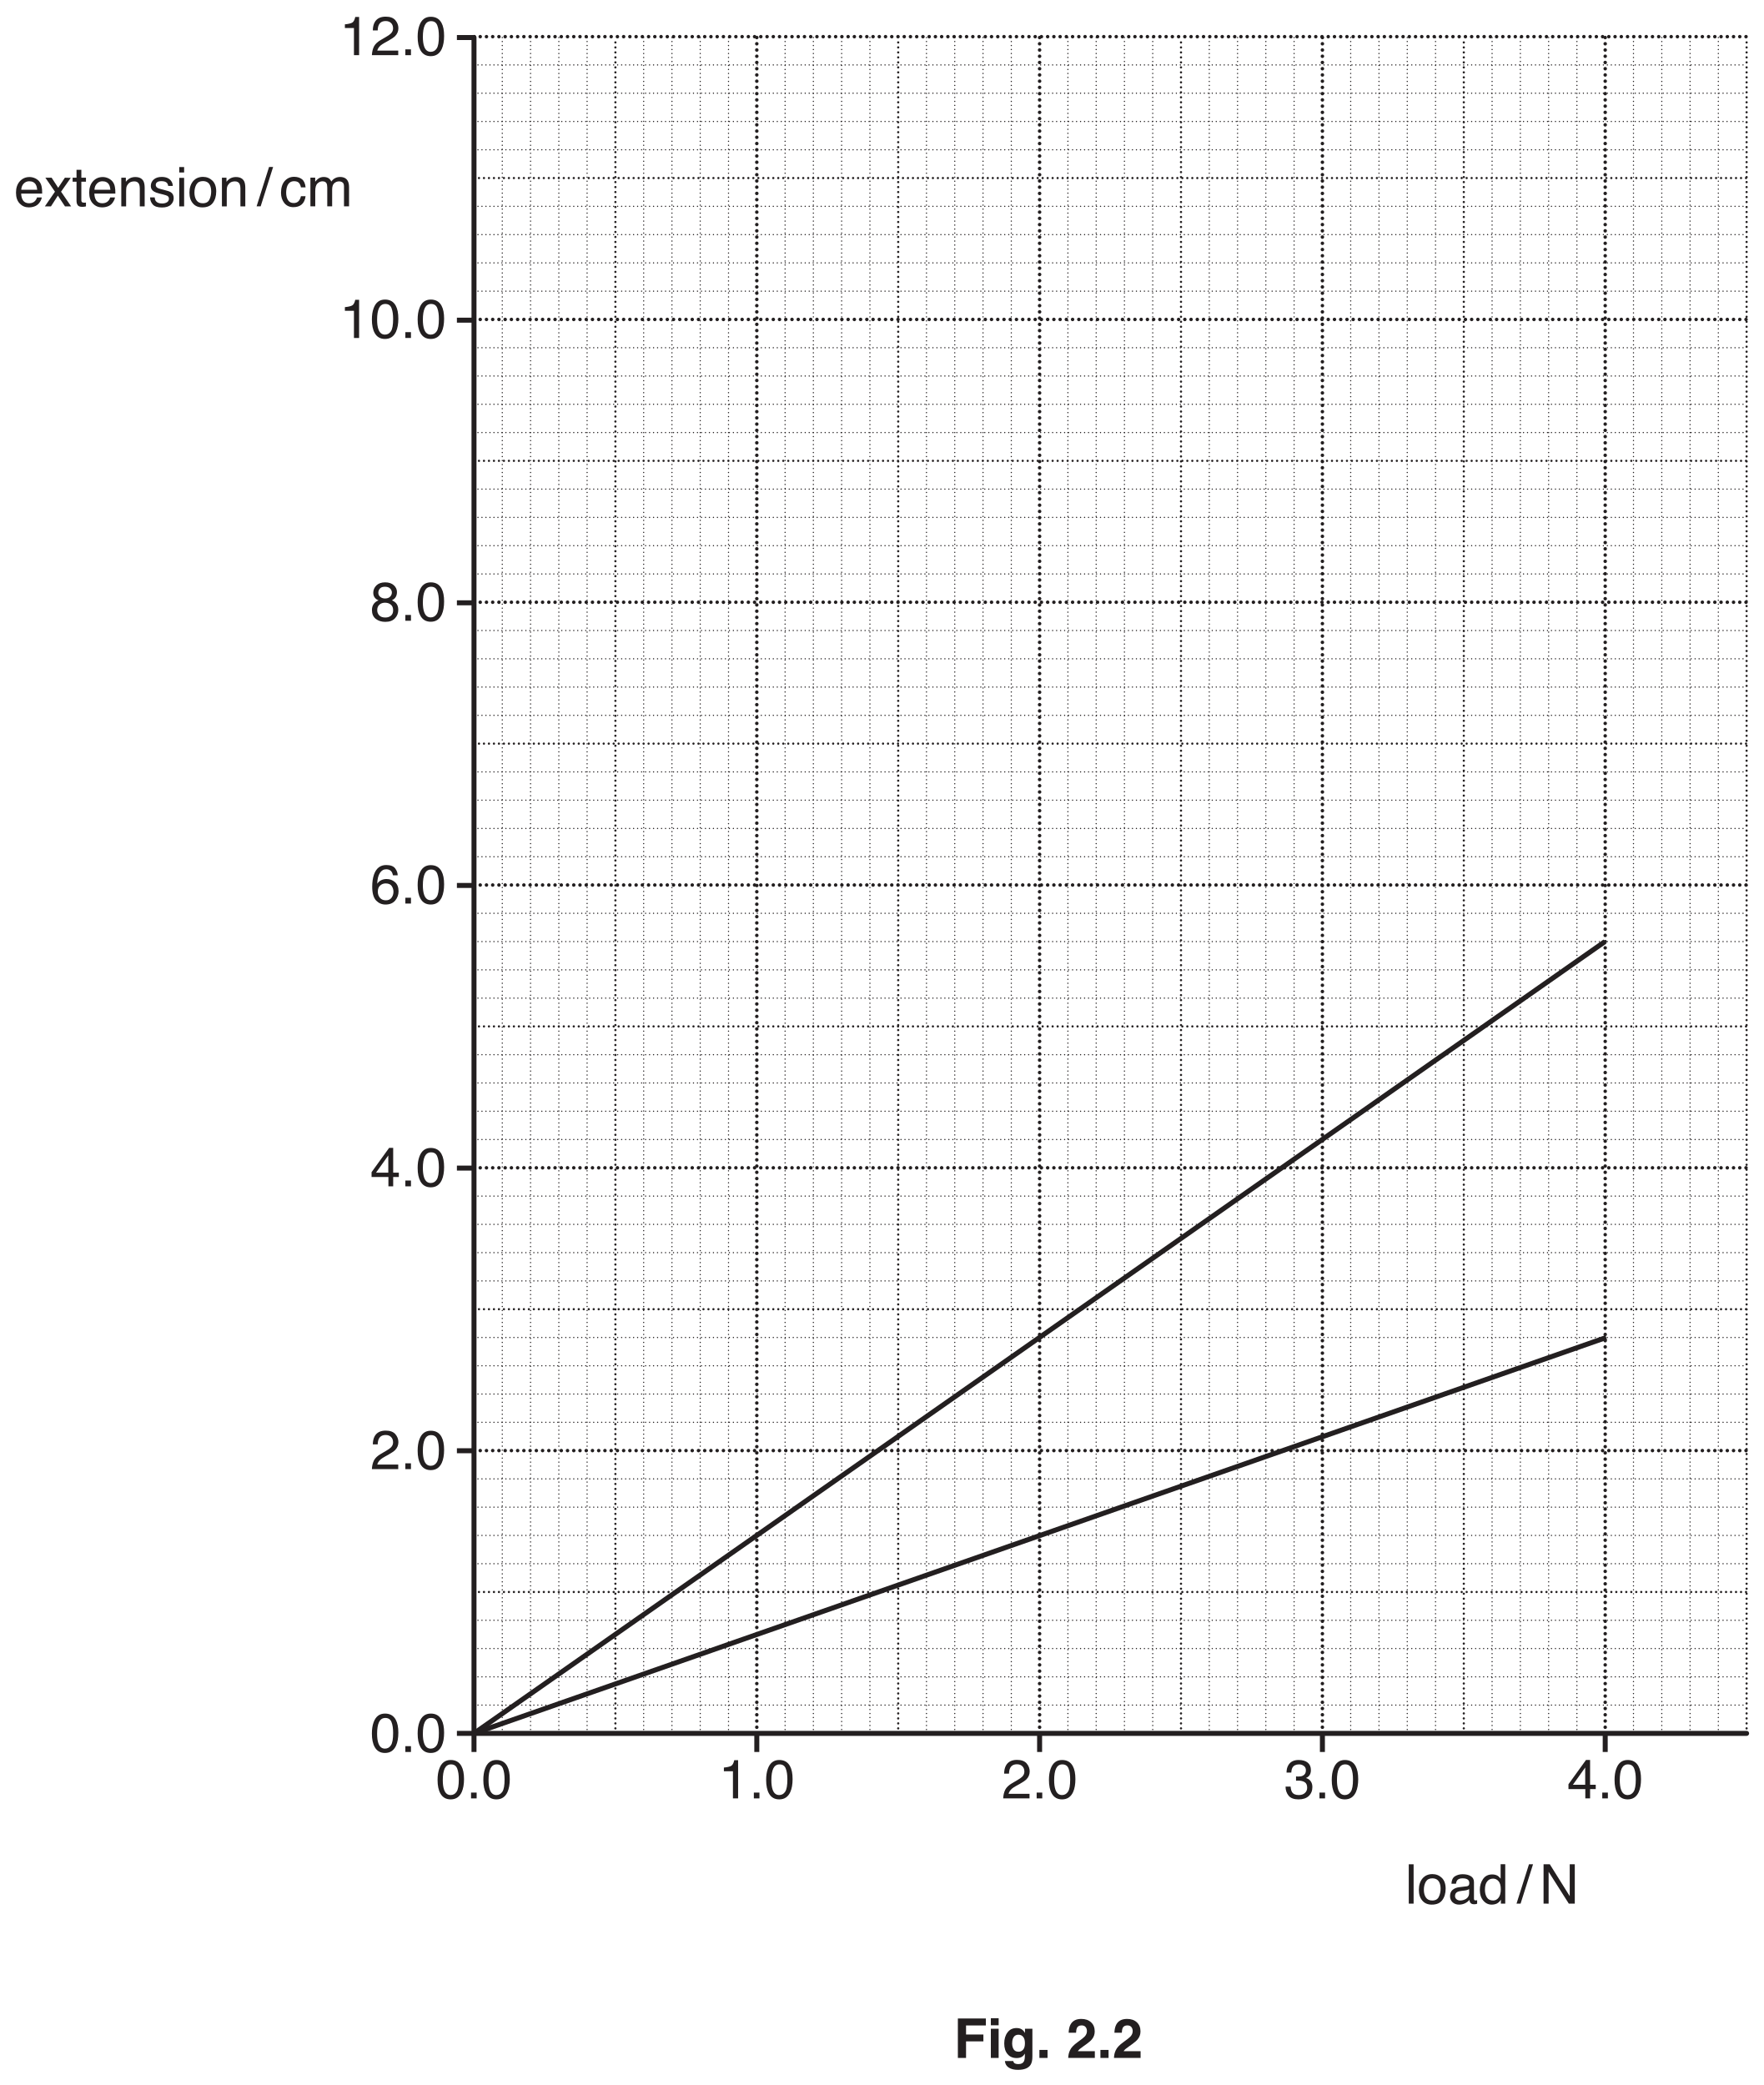
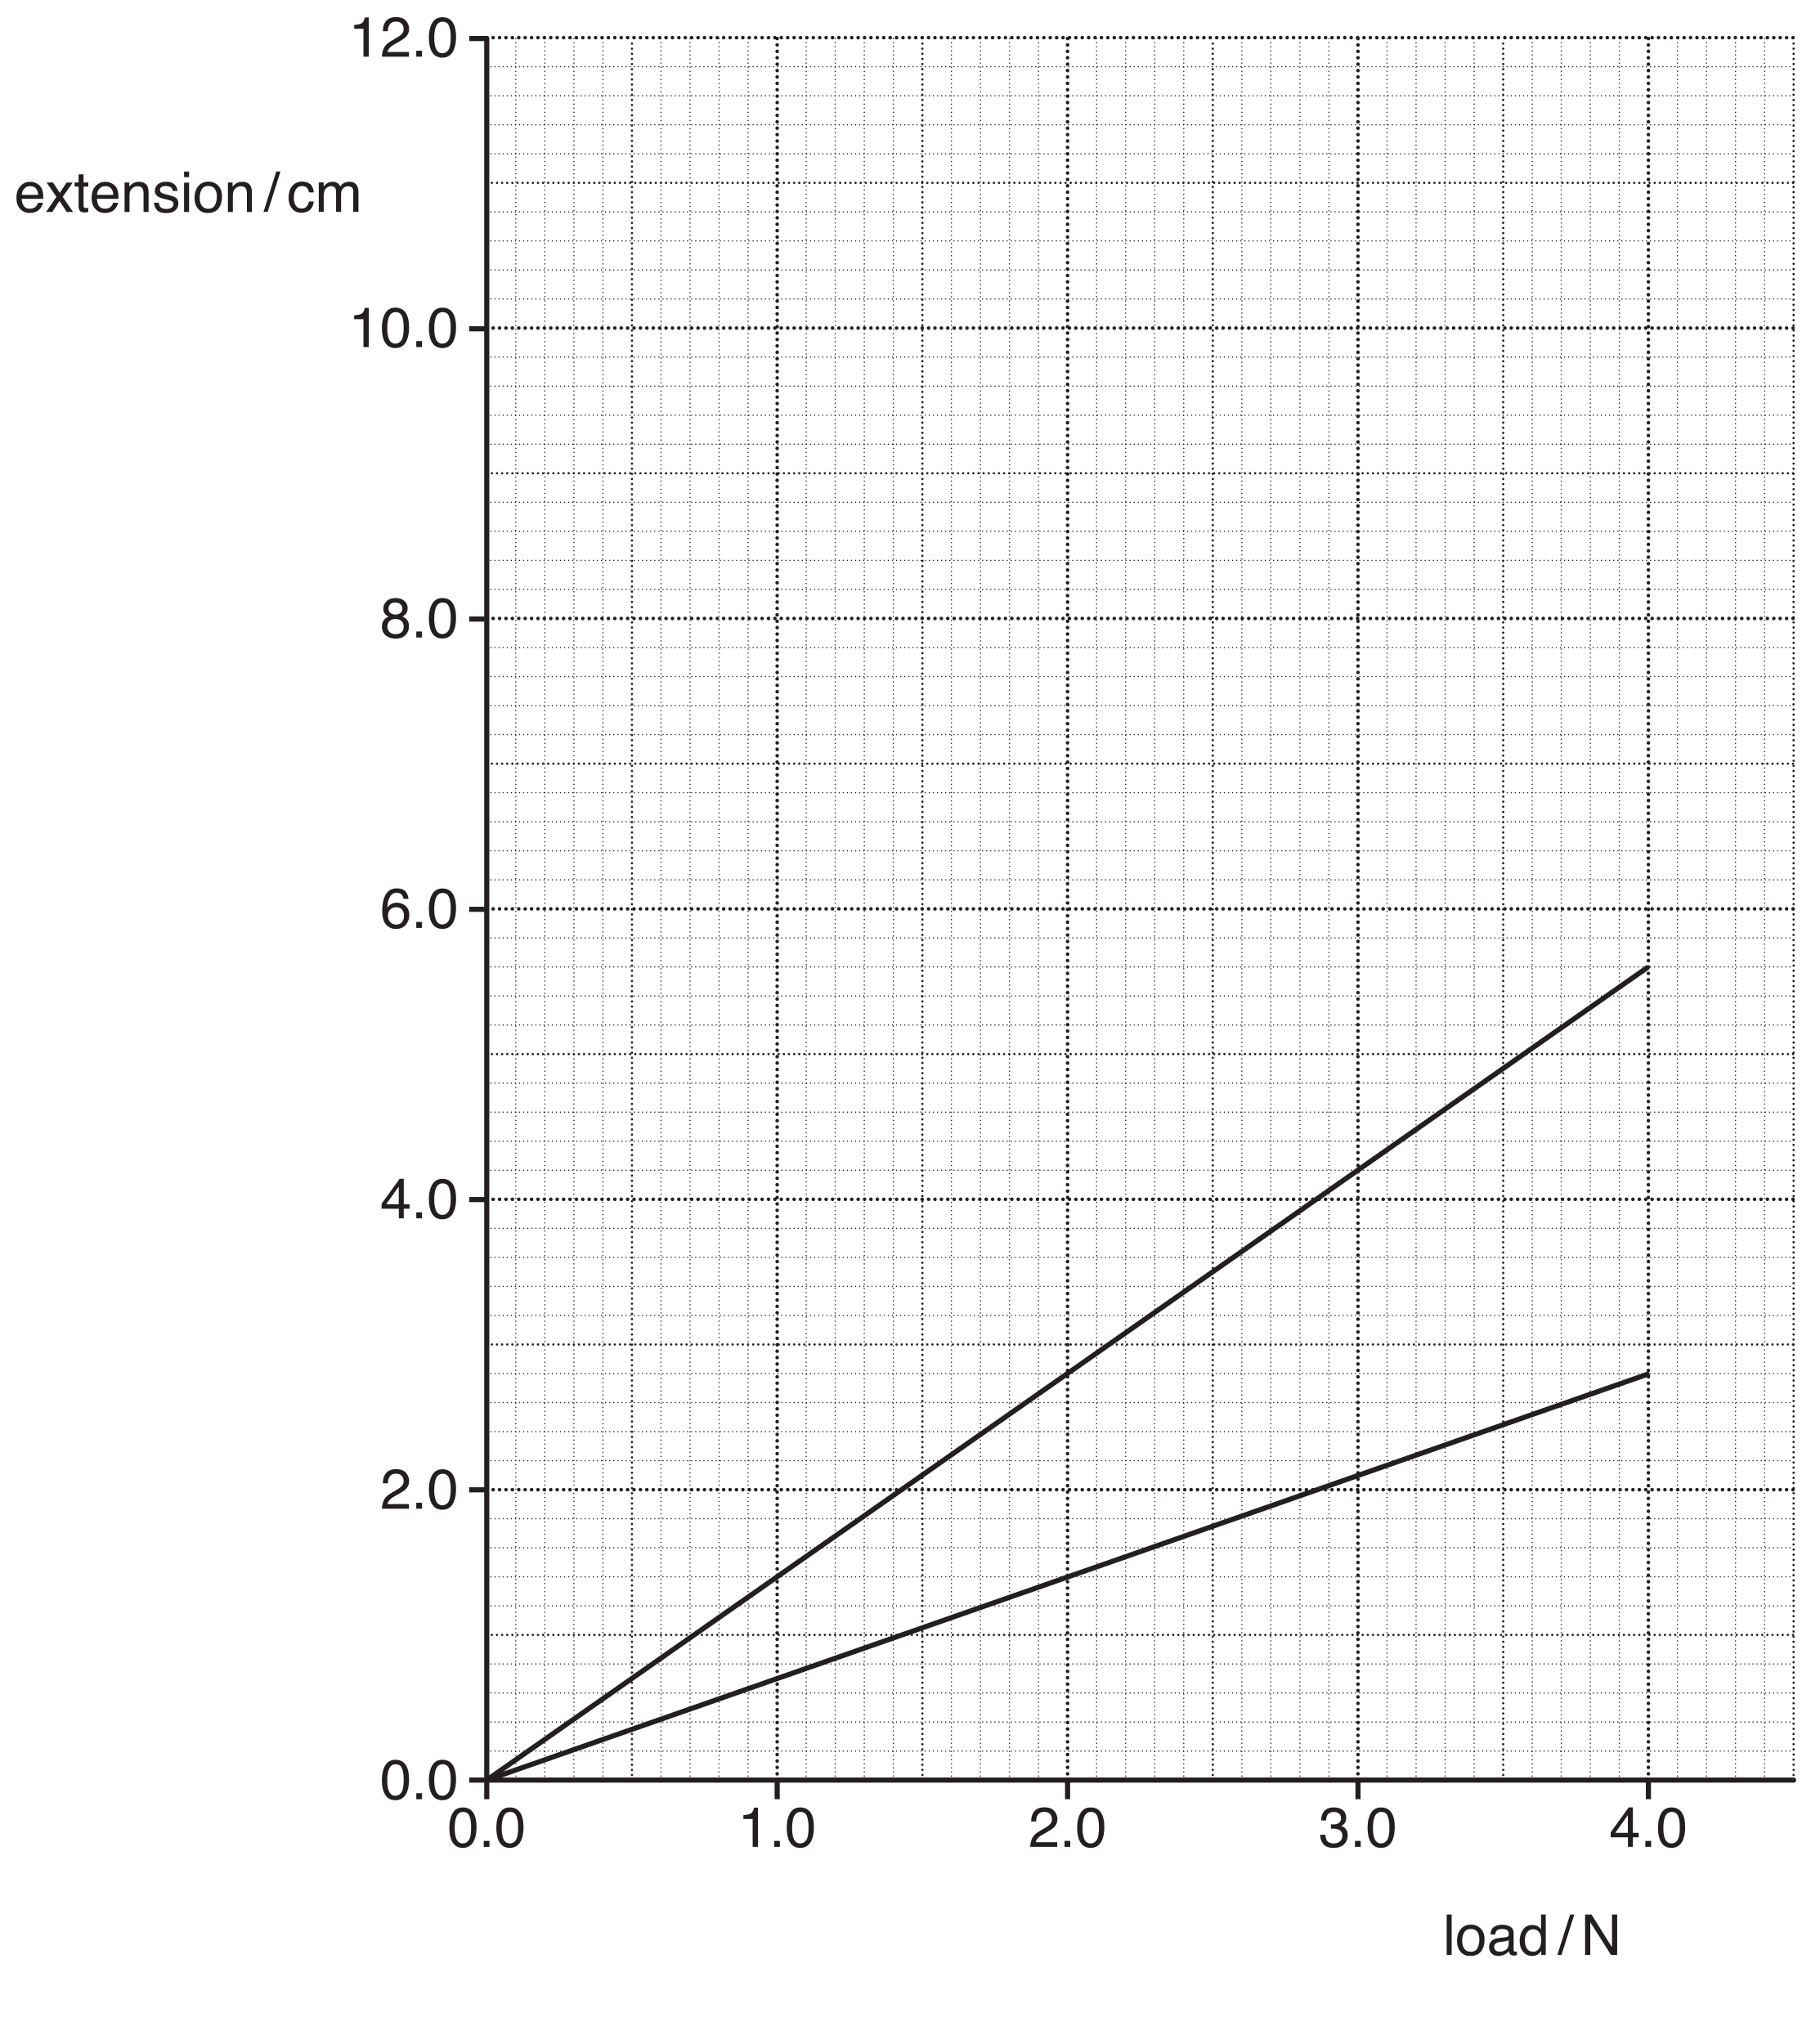
- <svg xmlns="http://www.w3.org/2000/svg" xmlns:xlink="http://www.w3.org/1999/xlink" data-id="0625_2016ON_31_q02c_fig2-2" data-width-mm="124.71" data-height-mm="147.46" data-measure="false" data-source="0625/31 ON 2016 p5" version="1.1" width="353.5" height="418" viewBox="0 0 353.5 418">
+ <svg xmlns="http://www.w3.org/2000/svg" xmlns:xlink="http://www.w3.org/1999/xlink" data-id="0625_2016ON_31_q02c_fig2-2" data-width-mm="124.71" data-height-mm="140.77" data-measure="false" data-source="0625/31 ON 2016 p5" version="1.1" width="353.5" height="399.025" viewBox="0 0 353.5 399.025">
  <defs>
    <clipPath id="clip_1">
-       <path transform="matrix(1,0,0,-1,-87.5,723.89)" d="M87.5 305.89H441V723.89H87.5Z" />
+       <path transform="matrix(1,0,0,-1,-87.5,723.89)" d="M87.5 324.864H441V723.89H87.5Z" />
    </clipPath>
    <clipPath id="clip_2">
      <path transform="matrix(1,0,0,-1,-87.5,723.89)" d="M0 0H595.276V841.89H0Z" />
    </clipPath>
    <clipPath id="clip_3">
      <path transform="matrix(1,0,0,-1,-87.5,723.89)" d="M0 0H595.276V841.89H0Z" />
    </clipPath>
    <path id="font_4_19" d="M.270 .700C.361 .700 .426 .662 .466 .588 .498 .530 .513 .451 .513 .351 .513 .256 .499 .177 .471 .115 .430 .026 .363-.018 .270-.018 .186-.018 .123 .017 .082 .090 .048 .151 .031 .233 .031 .336 .031 .415 .041 .483 .062 .540 .100 .647 .169 .700 .270 .700M.269 .061C.315 .061 .351 .081 .378 .122 .405 .162 .418 .237 .418 .347 .418 .426 .409 .492 .389 .543 .370 .594 .332 .620 .275 .620 .224 .620 .186 .595 .162 .547 .138 .498 .126 .426 .126 .332 .126 .261 .134 .203 .149 .160 .172 .094 .212 .061 .269 .061Z" />
    <path id="font_4_17" d="M.085 .106H.187V0H.085V.106Z" />
    <path id="font_4_20" d="M.095 .495V.562C.159 .568 .203 .579 .228 .593 .253 .607 .272 .642 .284 .696H.354V0H.260V.495H.095Z" />
    <path id="font_4_21" d="M.031 0C.034 .060 .046 .112 .068 .157 .090 .201 .132 .242 .195 .278L.289 .333C.331 .357 .360 .378 .377 .395 .404 .422 .417 .453 .417 .488 .417 .529 .405 .562 .380 .586 .356 .610 .323 .622 .283 .622 .222 .622 .181 .599 .158 .553 .145 .528 .138 .494 .137 .451H.048C.049 .512 .060 .561 .082 .600 .120 .668 .187 .702 .283 .702 .363 .702 .422 .680 .459 .637 .496 .593 .514 .545 .514 .492 .514 .436 .494 .388 .455 .348 .432 .325 .391 .297 .333 .264L.266 .227C.234 .209 .209 .193 .190 .177 .158 .148 .137 .117 .129 .083H.511V0H.031Z" />
    <path id="font_4_22" d="M.259-.018C.177-.018 .117 .004 .079 .049 .042 .095 .023 .150 .023 .215H.115C.119 .170 .128 .137 .141 .116 .163 .079 .205 .061 .264 .061 .310 .061 .347 .073 .375 .098 .403 .123 .417 .155 .417 .194 .417 .242 .403 .276 .373 .295 .344 .314 .303 .324 .250 .324 .245 .324 .239 .324 .233 .323 .227 .323 .221 .323 .214 .323V.401C.223 .400 .231 .399 .237 .399 .243 .398 .250 .398 .257 .398 .290 .398 .317 .403 .338 .414 .375 .432 .394 .464 .394 .511 .394 .546 .382 .573 .357 .591 .332 .610 .303 .620 .270 .620 .212 .620 .171 .600 .149 .561 .137 .540 .130 .510 .128 .470H.041C.041 .522 .051 .566 .072 .602 .108 .667 .171 .700 .261 .700 .333 .700 .388 .684 .427 .652 .466 .620 .485 .575 .485 .514 .485 .472 .474 .437 .451 .410 .436 .394 .418 .381 .395 .371 .432 .361 .461 .342 .481 .313 .502 .284 .512 .249 .512 .207 .512 .140 .490 .086 .446 .044 .402 .002 .340-.018 .259-.018Z" />
    <path id="font_4_23" d="M.330 .249V.563L.106 .249H.330M.332 0V.170H.025V.258L.345 .701H.419V.249H.522V.170H.419V0H.332Z" />
    <path id="font_4_25" d="M.292 .702C.370 .702 .425 .681 .455 .641 .486 .600 .501 .558 .501 .515H.415C.409 .543 .401 .565 .390 .580 .368 .610 .336 .625 .293 .625 .244 .625 .205 .602 .176 .556 .147 .511 .131 .446 .128 .361 .148 .390 .173 .413 .204 .427 .232 .440 .263 .447 .298 .447 .356 .447 .408 .428 .451 .391 .495 .353 .517 .297 .517 .223 .517 .160 .496 .103 .455 .054 .413 .005 .354-.018 .278-.018 .212-.018 .156 .006 .108 .055 .061 .105 .037 .189 .037 .306 .037 .393 .048 .467 .069 .528 .110 .644 .184 .702 .292 .702M.286 .059C.332 .059 .366 .075 .389 .106 .412 .137 .424 .173 .424 .216 .424 .252 .414 .286 .393 .318 .373 .350 .335 .367 .281 .367 .243 .367 .210 .354 .182 .329 .153 .304 .139 .266 .139 .216 .139 .172 .152 .134 .178 .104 .204 .074 .240 .059 .286 .059Z" />
    <path id="font_4_27" d="M.271 .406C.310 .406 .340 .417 .362 .438 .384 .460 .395 .485 .395 .515 .395 .541 .385 .565 .364 .587 .343 .609 .311 .620 .269 .620 .226 .620 .196 .609 .177 .587 .158 .565 .148 .540 .148 .510 .148 .478 .161 .452 .185 .434 .209 .415 .238 .406 .271 .406M.277 .059C.318 .059 .351 .070 .378 .092 .405 .114 .418 .147 .418 .190 .418 .236 .405 .270 .377 .293 .349 .317 .314 .329 .270 .329 .229 .329 .194 .317 .168 .293 .141 .269 .128 .236 .128 .193 .128 .157 .140 .125 .164 .099 .189 .072 .226 .059 .277 .059M.152 .372C.127 .382 .108 .394 .095 .408 .069 .434 .056 .468 .056 .510 .056 .562 .075 .606 .113 .644 .151 .681 .204 .700 .273 .700 .340 .700 .393 .682 .431 .647 .469 .612 .488 .570 .488 .523 .488 .480 .477 .445 .455 .418 .443 .402 .423 .387 .397 .373 .426 .359 .449 .344 .466 .327 .497 .294 .512 .252 .512 .200 .512 .138 .492 .086 .450 .043 .409 .000 .350-.020 .275-.020 .207-.020 .149-.002 .102 .034 .055 .071 .032 .125 .032 .195 .032 .237 .042 .273 .062 .303 .082 .333 .112 .356 .152 .372Z" />
    <path id="font_4_72" d="M.282 .535C.319 .535 .355 .526 .390 .509 .424 .491 .451 .469 .469 .441 .487 .415 .499 .384 .504 .349 .510 .325 .512 .286 .512 .233H.129C.131 .180 .143 .137 .166 .105 .190 .073 .226 .057 .275 .057 .321 .057 .358 .072 .385 .102 .401 .120 .412 .140 .418 .163H.505C.503 .143 .495 .122 .482 .099 .469 .075 .455 .056 .439 .041 .412 .015 .379-.001 .340-.010 .319-.015 .295-.018 .268-.018 .203-.018 .148 .005 .103 .052 .057 .099 .035 .166 .035 .251 .035 .335 .057 .404 .103 .456 .149 .508 .208 .535 .282 .535M.422 .303C.418 .341 .410 .372 .397 .395 .373 .437 .333 .458 .276 .458 .236 .458 .202 .444 .175 .415 .147 .385 .133 .348 .131 .303H.422M.273 .536V.536Z" />
    <path id="font_4_91" d="M.014 .523H.128L.248 .339 .370 .523 .477 .520 .300 .268 .484 0H.372L.242 .196 .116 0H.005L.189 .268 .014 .523Z" />
    <path id="font_4_87" d="M.082 .667H.170V.523H.254V.450H.170V.110C.170 .092 .177 .079 .189 .073 .196 .070 .207 .068 .223 .068 .227 .068 .232 .068 .237 .068 .242 .068 .247 .069 .254 .070V0C.244-.003 .233-.005 .222-.006 .211-.008 .200-.008 .187-.008 .146-.008 .118 .001 .104 .022 .089 .043 .082 .070 .082 .104V.450H.011V.523H.082V.667Z" />
    <path id="font_4_81" d="M.064 .523H.147V.449C.172 .479 .198 .501 .226 .515 .254 .528 .284 .535 .318 .535 .393 .535 .443 .509 .469 .457 .483 .429 .490 .388 .490 .335V0H.401V.329C.401 .361 .396 .387 .387 .407 .371 .439 .343 .456 .302 .456 .281 .456 .264 .453 .250 .449 .226 .442 .205 .428 .187 .406 .172 .389 .163 .371 .158 .353 .154 .334 .152 .308 .152 .274V0H.064V.523M.270 .536V.536Z" />
    <path id="font_4_86" d="M.116 .164C.119 .134 .126 .112 .138 .096 .160 .067 .199 .053 .253 .053 .286 .053 .315 .060 .339 .074 .364 .089 .376 .111 .376 .140 .376 .163 .367 .180 .347 .192 .334 .199 .309 .207 .271 .217L.202 .234C.157 .245 .124 .258 .103 .271 .065 .295 .046 .328 .046 .370 .046 .420 .064 .460 .100 .491 .135 .521 .183 .537 .244 .537 .322 .537 .379 .513 .414 .467 .436 .438 .446 .406 .446 .373H.363C.361 .392 .354 .410 .342 .426 .322 .449 .287 .460 .237 .460 .204 .460 .178 .454 .161 .441 .144 .429 .136 .412 .136 .391 .136 .369 .147 .351 .169 .337 .182 .329 .202 .322 .227 .316L.285 .301C.348 .286 .391 .271 .412 .257 .446 .234 .463 .199 .463 .151 .463 .104 .446 .064 .410 .030 .375-.003 .321-.020 .249-.020 .171-.020 .116-.002 .084 .032 .051 .068 .034 .111 .032 .164H.116M.246 .536V.536Z" />
    <path id="font_4_76" d="M.064 .520H.153V0H.064V.520M.064 .717H.153V.618H.064V.717Z" />
    <path id="font_4_82" d="M.271 .057C.330 .057 .370 .079 .391 .123 .413 .167 .424 .216 .424 .270 .424 .319 .416 .359 .400 .389 .376 .437 .333 .461 .272 .461 .219 .461 .180 .441 .155 .400 .131 .359 .119 .310 .119 .252 .119 .196 .131 .150 .155 .113 .180 .076 .218 .057 .271 .057M.275 .538C.342 .538 .399 .515 .446 .470 .492 .425 .516 .359 .516 .272 .516 .188 .495 .118 .454 .063 .413 .008 .349-.018 .263-.018 .191-.018 .134 .005 .092 .054 .049 .103 .028 .168 .028 .250 .028 .338 .051 .407 .095 .460 .140 .512 .200 .538 .275 .538M.272 .536V.536Z" />
    <path id="font_4_3" d="" />
    <path id="font_4_18" d="M.227 .717H.301L.074 0H0L.227 .717Z" />
    <path id="font_4_70" d="M.266 .538C.325 .538 .372 .523 .409 .495 .446 .466 .469 .416 .476 .346H.391C.385 .378 .374 .405 .355 .427 .336 .448 .307 .458 .266 .458 .210 .458 .170 .431 .145 .377 .130 .341 .122 .298 .122 .246 .122 .193 .133 .149 .155 .114 .177 .078 .212 .060 .260 .060 .296 .060 .325 .071 .346 .093 .368 .115 .382 .146 .391 .184H.476C.466 .115 .442 .064 .403 .032 .364 .000 .314-.015 .253-.015 .185-.015 .130 .009 .089 .059 .049 .109 .028 .171 .028 .246 .028 .338 .051 .410 .095 .461 .140 .512 .197 .538 .266 .538M.252 .536V.536Z" />
    <path id="font_4_80" d="M.064 .523H.151V.449C.172 .474 .191 .493 .208 .505 .236 .525 .269 .535 .306 .535 .348 .535 .381 .524 .407 .504 .421 .492 .434 .475 .446 .452 .465 .480 .488 .501 .515 .514 .541 .528 .571 .535 .604 .535 .674 .535 .722 .509 .747 .458 .761 .431 .768 .394 .768 .348V0H.676V.363C.676 .398 .668 .422 .650 .435 .633 .448 .611 .455 .586 .455 .552 .455 .522 .443 .497 .420 .472 .397 .460 .358 .460 .304V0H.371V.341C.371 .377 .366 .403 .358 .419 .345 .443 .320 .456 .283 .456 .250 .456 .220 .443 .193 .417 .165 .391 .152 .345 .152 .277V0H.064V.523Z" />
    <path id="font_4_79" d="M.066 .717H.154V0H.066V.717Z" />
    <path id="font_4_68" d="M.131 .139C.131 .114 .141 .094 .159 .079 .178 .064 .200 .057 .225 .057 .256 .057 .286 .064 .315 .078 .364 .102 .388 .141 .388 .195V.266C.377 .258 .364 .252 .347 .247 .330 .243 .313 .239 .297 .238L.244 .231C.212 .227 .188 .221 .172 .212 .145 .197 .131 .172 .131 .139M.344 .316C.364 .319 .378 .327 .385 .342 .389 .350 .391 .361 .391 .376 .391 .406 .380 .427 .359 .441 .337 .455 .307 .461 .267 .461 .221 .461 .189 .449 .169 .424 .159 .410 .152 .390 .148 .363H.066C.068 .427 .089 .472 .129 .498 .169 .523 .216 .536 .269 .536 .331 .536 .381 .524 .419 .500 .457 .477 .476 .441 .476 .391V.089C.476 .080 .478 .073 .482 .067 .485 .062 .493 .059 .505 .059 .509 .059 .514 .059 .519 .060 .523 .060 .529 .061 .534 .062V-.002C.520-.006 .510-.009 .503-.010 .496-.011 .486-.011 .474-.011 .443-.011 .421-.000 .408 .020 .401 .032 .395 .048 .393 .069 .375 .045 .349 .025 .315 .007 .282-.009 .245-.018 .205-.018 .156-.018 .116-.003 .086 .025 .055 .055 .040 .092 .040 .136 .040 .185 .055 .223 .085 .249 .115 .276 .155 .293 .204 .299L.344 .316M.271 .536V.536Z" />
    <path id="font_4_71" d="M.120 .255C.120 .199 .131 .152 .155 .114 .179 .076 .217 .057 .270 .057 .310 .057 .344 .075 .370 .110 .396 .145 .409 .195 .409 .261 .409 .327 .396 .376 .369 .408 .342 .440 .308 .456 .269 .456 .224 .456 .188 .439 .161 .405 .133 .371 .120 .321 .120 .255M.252 .532C.292 .532 .326 .523 .353 .507 .368 .497 .386 .480 .406 .456V.718H.490V0H.411V.072C.391 .040 .366 .017 .338 .002 .310-.011 .278-.018 .242-.018 .184-.018 .133 .005 .091 .054 .048 .103 .027 .169 .027 .250 .027 .326 .046 .392 .085 .448 .124 .504 .180 .532 .252 .532Z" />
    <path id="font_4_49" d="M.076 .717H.190L.553 .136V.717H.645V0H.536L.168 .580V0H.076V.717M.354 .717V.717Z" />
-     <path id="font_5_41" d="M.076 .719H.586V.592H.225V.427H.541V.302H.225V0H.076V.719Z" />
-     <path id="font_5_76" d="M.208 .595H.066V.724H.208V.595M.066 .532H.208V0H.066V.532Z" />
-     <path id="font_5_74" d="M.293 .113C.326 .113 .353 .125 .375 .150 .398 .175 .409 .214 .409 .268 .409 .319 .399 .357 .377 .384 .356 .410 .327 .423 .291 .423 .243 .423 .209 .400 .190 .354 .181 .330 .176 .299 .176 .263 .176 .232 .181 .205 .191 .180 .210 .135 .244 .113 .293 .113M.258 .545C.285 .545 .308 .541 .328 .533 .362 .519 .389 .493 .410 .455V.532H.545V.027C.545-.041 .534-.093 .511-.127 .471-.187 .395-.217 .282-.217 .214-.217 .159-.204 .116-.177 .073-.150 .049-.110 .044-.057H.196C.200-.074 .206-.085 .215-.093 .230-.105 .255-.112 .291-.112 .341-.112 .374-.095 .391-.062 .402-.040 .408-.004 .408 .045V.079C.394 .057 .380 .040 .365 .028 .337 .007 .301-.002 .257-.002 .188-.002 .134 .021 .093 .069 .052 .117 .032 .182 .032 .264 .032 .344 .051 .410 .091 .464 .130 .518 .186 .545 .258 .545M.303 .545V.545Z" />
-     <path id="font_5_17" d="M.062 .146H.210V0H.062V.146Z" />
-     <path id="font_5_3" d="" />
-     <path id="font_5_21" d="M.031 0C.032 .050 .043 .097 .063 .139 .083 .186 .130 .236 .204 .289 .268 .335 .310 .368 .329 .388 .358 .418 .372 .452 .372 .489 .372 .519 .364 .544 .347 .564 .331 .583 .307 .593 .276 .593 .234 .593 .205 .578 .189 .546 .181 .528 .175 .499 .174 .459H.039C.041 .520 .052 .568 .071 .605 .108 .676 .174 .711 .269 .711 .344 .711 .403 .691 .448 .649 .492 .608 .514 .553 .514 .484 .514 .432 .499 .385 .467 .345 .447 .318 .413 .288 .366 .254L.311 .215C.276 .190 .252 .172 .239 .161 .226 .150 .215 .137 .207 .123H.516V0H.031Z" />
  </defs>
  <g clip-path="url(#clip_1)">
    <g clip-path="url(#clip_2)">
      <g clip-path="url(#clip_3)" />
      <path transform="matrix(1,0,0,-1,344.472,7.525)" stroke-width=".25" stroke-linecap="round" stroke-dasharray="0,.8" stroke-linejoin="round" fill="none" stroke="#231f20" d="M0 0V-339.981" />
      <path transform="matrix(1,0,0,-1,338.802,7.525)" stroke-width=".25" stroke-linecap="round" stroke-dasharray="0,.8" stroke-linejoin="round" fill="none" stroke="#231f20" d="M0 0V-339.981" />
      <path transform="matrix(1,0,0,-1,333.134,7.525)" stroke-width=".25" stroke-linecap="round" stroke-dasharray="0,.8" stroke-linejoin="round" fill="none" stroke="#231f20" d="M0 0V-339.981" />
      <path transform="matrix(1,0,0,-1,327.464,7.525)" stroke-width=".25" stroke-linecap="round" stroke-dasharray="0,.8" stroke-linejoin="round" fill="none" stroke="#231f20" d="M0 0V-339.981" />
      <path transform="matrix(1,0,0,-1,316.124,7.525)" stroke-width=".25" stroke-linecap="round" stroke-dasharray="0,.8" stroke-linejoin="round" fill="none" stroke="#231f20" d="M0 0V-339.981" />
      <path transform="matrix(1,0,0,-1,310.456,7.525)" stroke-width=".25" stroke-linecap="round" stroke-dasharray="0,.8" stroke-linejoin="round" fill="none" stroke="#231f20" d="M0 0V-339.981" />
      <path transform="matrix(1,0,0,-1,304.787,7.525)" stroke-width=".25" stroke-linecap="round" stroke-dasharray="0,.8" stroke-linejoin="round" fill="none" stroke="#231f20" d="M0 0V-339.981" />
      <path transform="matrix(1,0,0,-1,299.119,7.525)" stroke-width=".25" stroke-linecap="round" stroke-dasharray="0,.8" stroke-linejoin="round" fill="none" stroke="#231f20" d="M0 0V-339.981" />
      <path transform="matrix(1,0,0,-1,287.779,7.525)" stroke-width=".25" stroke-linecap="round" stroke-dasharray="0,.8" stroke-linejoin="round" fill="none" stroke="#231f20" d="M0 0V-339.981" />
      <path transform="matrix(1,0,0,-1,282.109,7.525)" stroke-width=".25" stroke-linecap="round" stroke-dasharray="0,.8" stroke-linejoin="round" fill="none" stroke="#231f20" d="M0 0V-339.981" />
      <path transform="matrix(1,0,0,-1,276.441,7.525)" stroke-width=".25" stroke-linecap="round" stroke-dasharray="0,.8" stroke-linejoin="round" fill="none" stroke="#231f20" d="M0 0V-339.981" />
      <path transform="matrix(1,0,0,-1,270.771,7.525)" stroke-width=".25" stroke-linecap="round" stroke-dasharray="0,.8" stroke-linejoin="round" fill="none" stroke="#231f20" d="M0 0V-339.981" />
      <path transform="matrix(1,0,0,-1,259.431,7.525)" stroke-width=".25" stroke-linecap="round" stroke-dasharray="0,.8" stroke-linejoin="round" fill="none" stroke="#231f20" d="M0 0V-339.981" />
      <path transform="matrix(1,0,0,-1,253.763,7.525)" stroke-width=".25" stroke-linecap="round" stroke-dasharray="0,.8" stroke-linejoin="round" fill="none" stroke="#231f20" d="M0 0V-339.981" />
      <path transform="matrix(1,0,0,-1,248.093,7.525)" stroke-width=".25" stroke-linecap="round" stroke-dasharray="0,.8" stroke-linejoin="round" fill="none" stroke="#231f20" d="M0 0V-339.981" />
      <path transform="matrix(1,0,0,-1,242.425,7.525)" stroke-width=".25" stroke-linecap="round" stroke-dasharray="0,.8" stroke-linejoin="round" fill="none" stroke="#231f20" d="M0 0V-339.981" />
      <path transform="matrix(1,0,0,-1,231.085,7.525)" stroke-width=".25" stroke-linecap="round" stroke-dasharray="0,.8" stroke-linejoin="round" fill="none" stroke="#231f20" d="M0 0V-339.981" />
      <path transform="matrix(1,0,0,-1,225.415,7.525)" stroke-width=".25" stroke-linecap="round" stroke-dasharray="0,.8" stroke-linejoin="round" fill="none" stroke="#231f20" d="M0 0V-339.981" />
      <path transform="matrix(1,0,0,-1,219.747,7.525)" stroke-width=".25" stroke-linecap="round" stroke-dasharray="0,.8" stroke-linejoin="round" fill="none" stroke="#231f20" d="M0 0V-339.981" />
      <path transform="matrix(1,0,0,-1,214.078,7.525)" stroke-width=".25" stroke-linecap="round" stroke-dasharray="0,.8" stroke-linejoin="round" fill="none" stroke="#231f20" d="M0 0V-339.981" />
      <path transform="matrix(1,0,0,-1,202.738,7.525)" stroke-width=".25" stroke-linecap="round" stroke-dasharray="0,.8" stroke-linejoin="round" fill="none" stroke="#231f20" d="M0 0V-339.981" />
      <path transform="matrix(1,0,0,-1,197.069,7.525)" stroke-width=".25" stroke-linecap="round" stroke-dasharray="0,.8" stroke-linejoin="round" fill="none" stroke="#231f20" d="M0 0V-339.981" />
      <path transform="matrix(1,0,0,-1,191.400,7.525)" stroke-width=".25" stroke-linecap="round" stroke-dasharray="0,.8" stroke-linejoin="round" fill="none" stroke="#231f20" d="M0 0V-339.981" />
      <path transform="matrix(1,0,0,-1,185.731,7.525)" stroke-width=".25" stroke-linecap="round" stroke-dasharray="0,.8" stroke-linejoin="round" fill="none" stroke="#231f20" d="M0 0V-339.981" />
      <path transform="matrix(1,0,0,-1,174.392,7.525)" stroke-width=".25" stroke-linecap="round" stroke-dasharray="0,.8" stroke-linejoin="round" fill="none" stroke="#231f20" d="M0 0V-339.981" />
      <path transform="matrix(1,0,0,-1,168.722,7.525)" stroke-width=".25" stroke-linecap="round" stroke-dasharray="0,.8" stroke-linejoin="round" fill="none" stroke="#231f20" d="M0 0V-339.981" />
      <path transform="matrix(1,0,0,-1,163.054,7.525)" stroke-width=".25" stroke-linecap="round" stroke-dasharray="0,.8" stroke-linejoin="round" fill="none" stroke="#231f20" d="M0 0V-339.981" />
      <path transform="matrix(1,0,0,-1,157.385,7.525)" stroke-width=".25" stroke-linecap="round" stroke-dasharray="0,.8" stroke-linejoin="round" fill="none" stroke="#231f20" d="M0 0V-339.981" />
      <path transform="matrix(1,0,0,-1,146.045,7.525)" stroke-width=".25" stroke-linecap="round" stroke-dasharray="0,.8" stroke-linejoin="round" fill="none" stroke="#231f20" d="M0 0V-339.981" />
      <path transform="matrix(1,0,0,-1,140.376,7.525)" stroke-width=".25" stroke-linecap="round" stroke-dasharray="0,.8" stroke-linejoin="round" fill="none" stroke="#231f20" d="M0 0V-339.981" />
      <path transform="matrix(1,0,0,-1,134.707,7.525)" stroke-width=".25" stroke-linecap="round" stroke-dasharray="0,.8" stroke-linejoin="round" fill="none" stroke="#231f20" d="M0 0V-339.981" />
      <path transform="matrix(1,0,0,-1,129.038,7.525)" stroke-width=".25" stroke-linecap="round" stroke-dasharray="0,.8" stroke-linejoin="round" fill="none" stroke="#231f20" d="M0 0V-339.981" />
      <path transform="matrix(1,0,0,-1,117.698,7.525)" stroke-width=".25" stroke-linecap="round" stroke-dasharray="0,.8" stroke-linejoin="round" fill="none" stroke="#231f20" d="M0 0V-339.981" />
      <path transform="matrix(1,0,0,-1,112.029,7.525)" stroke-width=".25" stroke-linecap="round" stroke-dasharray="0,.8" stroke-linejoin="round" fill="none" stroke="#231f20" d="M0 0V-339.981" />
      <path transform="matrix(1,0,0,-1,106.360,7.525)" stroke-width=".25" stroke-linecap="round" stroke-dasharray="0,.8" stroke-linejoin="round" fill="none" stroke="#231f20" d="M0 0V-339.981" />
      <path transform="matrix(1,0,0,-1,100.691,7.525)" stroke-width=".25" stroke-linecap="round" stroke-dasharray="0,.8" stroke-linejoin="round" fill="none" stroke="#231f20" d="M0 0V-339.981" />
      <path transform="matrix(1,0,0,-1,123.369,347.506)" stroke-width=".45" stroke-linecap="round" stroke-dasharray="0,1" stroke-linejoin="round" fill="none" stroke="#231f20" d="M0 0V339.981" />
      <path transform="matrix(1,0,0,-1,180.062,347.506)" stroke-width=".45" stroke-linecap="round" stroke-dasharray="0,1" stroke-linejoin="round" fill="none" stroke="#231f20" d="M0 0V339.981" />
      <path transform="matrix(1,0,0,-1,236.755,347.506)" stroke-width=".45" stroke-linecap="round" stroke-dasharray="0,1" stroke-linejoin="round" fill="none" stroke="#231f20" d="M0 0V339.981" />
      <path transform="matrix(1,0,0,-1,293.448,347.506)" stroke-width=".45" stroke-linecap="round" stroke-dasharray="0,1" stroke-linejoin="round" fill="none" stroke="#231f20" d="M0 0V339.981" />
      <path transform="matrix(1,0,0,-1,350.140,347.506)" stroke-width=".45" stroke-linecap="round" stroke-dasharray="0,1" stroke-linejoin="round" fill="none" stroke="#231f20" d="M0 0V339.981" />
      <path transform="matrix(1,0,0,-1,95.022,7.349)" stroke-width=".7" stroke-linecap="round" stroke-dasharray="0,1.25" stroke-linejoin="round" fill="none" stroke="#231f20" d="M0 0H255.118" />
      <path transform="matrix(1,0,0,-1,95.022,64.041)" stroke-width=".7" stroke-linecap="round" stroke-dasharray="0,1.25" stroke-linejoin="round" fill="none" stroke="#231f20" d="M0 0H255.118" />
      <path transform="matrix(1,0,0,-1,95.022,120.734)" stroke-width=".7" stroke-linecap="round" stroke-dasharray="0,1.25" stroke-linejoin="round" fill="none" stroke="#231f20" d="M0 0H255.118" />
      <path transform="matrix(1,0,0,-1,95.022,177.428)" stroke-width=".7" stroke-linecap="round" stroke-dasharray="0,1.25" stroke-linejoin="round" fill="none" stroke="#231f20" d="M0 0H255.118" />
      <path transform="matrix(1,0,0,-1,95.022,234.121)" stroke-width=".7" stroke-linecap="round" stroke-dasharray="0,1.25" stroke-linejoin="round" fill="none" stroke="#231f20" d="M0 0H255.118" />
      <path transform="matrix(1,0,0,-1,95.022,290.814)" stroke-width=".7" stroke-linecap="round" stroke-dasharray="0,1.25" stroke-linejoin="round" fill="none" stroke="#231f20" d="M0 0H255.118" />
      <path transform="matrix(1,0,0,-1,95.022,7.525)" stroke-width="1" stroke-linecap="round" stroke-linejoin="round" fill="none" stroke="#231f20" d="M0 0V-339.981H255.118" />
      <path transform="matrix(1,0,0,-1,95.022,341.839)" stroke-width=".25" stroke-linecap="round" stroke-dasharray="0,.8" stroke-linejoin="round" fill="none" stroke="#231f20" d="M0 0H255.118" />
      <path transform="matrix(1,0,0,-1,95.022,336.170)" stroke-width=".25" stroke-linecap="round" stroke-dasharray="0,.8" stroke-linejoin="round" fill="none" stroke="#231f20" d="M0 0H255.118" />
      <path transform="matrix(1,0,0,-1,95.022,330.501)" stroke-width=".25" stroke-linecap="round" stroke-dasharray="0,.8" stroke-linejoin="round" fill="none" stroke="#231f20" d="M0 0H255.118" />
      <path transform="matrix(1,0,0,-1,95.022,324.832)" stroke-width=".25" stroke-linecap="round" stroke-dasharray="0,.8" stroke-linejoin="round" fill="none" stroke="#231f20" d="M0 0H255.118" />
      <path transform="matrix(1,0,0,-1,95.022,313.492)" stroke-width=".25" stroke-linecap="round" stroke-dasharray="0,.8" stroke-linejoin="round" fill="none" stroke="#231f20" d="M0 0H255.118" />
      <path transform="matrix(1,0,0,-1,95.022,307.823)" stroke-width=".25" stroke-linecap="round" stroke-dasharray="0,.8" stroke-linejoin="round" fill="none" stroke="#231f20" d="M0 0H255.118" />
      <path transform="matrix(1,0,0,-1,95.022,302.154)" stroke-width=".25" stroke-linecap="round" stroke-dasharray="0,.8" stroke-linejoin="round" fill="none" stroke="#231f20" d="M0 0H255.118" />
      <path transform="matrix(1,0,0,-1,95.022,296.485)" stroke-width=".25" stroke-linecap="round" stroke-dasharray="0,.8" stroke-linejoin="round" fill="none" stroke="#231f20" d="M0 0H255.118" />
      <path transform="matrix(1,0,0,-1,95.022,285.145)" stroke-width=".25" stroke-linecap="round" stroke-dasharray="0,.8" stroke-linejoin="round" fill="none" stroke="#231f20" d="M0 0H255.118" />
      <path transform="matrix(1,0,0,-1,95.022,279.476)" stroke-width=".25" stroke-linecap="round" stroke-dasharray="0,.8" stroke-linejoin="round" fill="none" stroke="#231f20" d="M0 0H255.118" />
      <path transform="matrix(1,0,0,-1,95.022,273.807)" stroke-width=".25" stroke-linecap="round" stroke-dasharray="0,.8" stroke-linejoin="round" fill="none" stroke="#231f20" d="M0 0H255.118" />
      <path transform="matrix(1,0,0,-1,95.022,268.139)" stroke-width=".25" stroke-linecap="round" stroke-dasharray="0,.8" stroke-linejoin="round" fill="none" stroke="#231f20" d="M0 0H255.118" />
      <path transform="matrix(1,0,0,-1,95.022,256.799)" stroke-width=".25" stroke-linecap="round" stroke-dasharray="0,.8" stroke-linejoin="round" fill="none" stroke="#231f20" d="M0 0H255.118" />
      <path transform="matrix(1,0,0,-1,95.022,251.130)" stroke-width=".25" stroke-linecap="round" stroke-dasharray="0,.8" stroke-linejoin="round" fill="none" stroke="#231f20" d="M0 0H255.118" />
      <path transform="matrix(1,0,0,-1,95.022,245.461)" stroke-width=".25" stroke-linecap="round" stroke-dasharray="0,.8" stroke-linejoin="round" fill="none" stroke="#231f20" d="M0 0H255.118" />
      <path transform="matrix(1,0,0,-1,95.022,239.792)" stroke-width=".25" stroke-linecap="round" stroke-dasharray="0,.8" stroke-linejoin="round" fill="none" stroke="#231f20" d="M0 0H255.118" />
      <path transform="matrix(1,0,0,-1,95.022,228.452)" stroke-width=".25" stroke-linecap="round" stroke-dasharray="0,.8" stroke-linejoin="round" fill="none" stroke="#231f20" d="M0 0H255.118" />
      <path transform="matrix(1,0,0,-1,95.022,222.783)" stroke-width=".25" stroke-linecap="round" stroke-dasharray="0,.8" stroke-linejoin="round" fill="none" stroke="#231f20" d="M0 0H255.118" />
      <path transform="matrix(1,0,0,-1,95.022,217.114)" stroke-width=".25" stroke-linecap="round" stroke-dasharray="0,.8" stroke-linejoin="round" fill="none" stroke="#231f20" d="M0 0H255.118" />
      <path transform="matrix(1,0,0,-1,95.022,211.445)" stroke-width=".25" stroke-linecap="round" stroke-dasharray="0,.8" stroke-linejoin="round" fill="none" stroke="#231f20" d="M0 0H255.118" />
      <path transform="matrix(1,0,0,-1,95.022,200.105)" stroke-width=".25" stroke-linecap="round" stroke-dasharray="0,.8" stroke-linejoin="round" fill="none" stroke="#231f20" d="M0 0H255.118" />
      <path transform="matrix(1,0,0,-1,95.022,194.436)" stroke-width=".25" stroke-linecap="round" stroke-dasharray="0,.8" stroke-linejoin="round" fill="none" stroke="#231f20" d="M0 0H255.118" />
      <path transform="matrix(1,0,0,-1,95.022,188.767)" stroke-width=".25" stroke-linecap="round" stroke-dasharray="0,.8" stroke-linejoin="round" fill="none" stroke="#231f20" d="M0 0H255.118" />
      <path transform="matrix(1,0,0,-1,95.022,183.098)" stroke-width=".25" stroke-linecap="round" stroke-dasharray="0,.8" stroke-linejoin="round" fill="none" stroke="#231f20" d="M0 0H255.118" />
      <path transform="matrix(1,0,0,-1,95.022,171.759)" stroke-width=".25" stroke-linecap="round" stroke-dasharray="0,.8" stroke-linejoin="round" fill="none" stroke="#231f20" d="M0 0H255.118" />
      <path transform="matrix(1,0,0,-1,95.022,166.090)" stroke-width=".25" stroke-linecap="round" stroke-dasharray="0,.8" stroke-linejoin="round" fill="none" stroke="#231f20" d="M0 0H255.118" />
      <path transform="matrix(1,0,0,-1,95.022,160.421)" stroke-width=".25" stroke-linecap="round" stroke-dasharray="0,.8" stroke-linejoin="round" fill="none" stroke="#231f20" d="M0 0H255.118" />
      <path transform="matrix(1,0,0,-1,95.022,154.752)" stroke-width=".25" stroke-linecap="round" stroke-dasharray="0,.8" stroke-linejoin="round" fill="none" stroke="#231f20" d="M0 0H255.118" />
      <path transform="matrix(1,0,0,-1,95.022,143.412)" stroke-width=".25" stroke-linecap="round" stroke-dasharray="0,.8" stroke-linejoin="round" fill="none" stroke="#231f20" d="M0 0H255.118" />
      <path transform="matrix(1,0,0,-1,95.022,137.743)" stroke-width=".25" stroke-linecap="round" stroke-dasharray="0,.8" stroke-linejoin="round" fill="none" stroke="#231f20" d="M0 0H255.118" />
      <path transform="matrix(1,0,0,-1,95.022,132.074)" stroke-width=".25" stroke-linecap="round" stroke-dasharray="0,.8" stroke-linejoin="round" fill="none" stroke="#231f20" d="M0 0H255.118" />
      <path transform="matrix(1,0,0,-1,95.022,126.405)" stroke-width=".25" stroke-linecap="round" stroke-dasharray="0,.8" stroke-linejoin="round" fill="none" stroke="#231f20" d="M0 0H255.118" />
      <path transform="matrix(1,0,0,-1,95.022,115.065)" stroke-width=".25" stroke-linecap="round" stroke-dasharray="0,.8" stroke-linejoin="round" fill="none" stroke="#231f20" d="M0 0H255.118" />
      <path transform="matrix(1,0,0,-1,95.022,109.396)" stroke-width=".25" stroke-linecap="round" stroke-dasharray="0,.8" stroke-linejoin="round" fill="none" stroke="#231f20" d="M0 0H255.118" />
      <path transform="matrix(1,0,0,-1,95.022,103.727)" stroke-width=".25" stroke-linecap="round" stroke-dasharray="0,.8" stroke-linejoin="round" fill="none" stroke="#231f20" d="M0 0H255.118" />
      <path transform="matrix(1,0,0,-1,95.022,98.058)" stroke-width=".25" stroke-linecap="round" stroke-dasharray="0,.8" stroke-linejoin="round" fill="none" stroke="#231f20" d="M0 0H255.118" />
      <path transform="matrix(1,0,0,-1,95.022,86.719)" stroke-width=".25" stroke-linecap="round" stroke-dasharray="0,.8" stroke-linejoin="round" fill="none" stroke="#231f20" d="M0 0H255.118" />
      <path transform="matrix(1,0,0,-1,95.022,81.050)" stroke-width=".25" stroke-linecap="round" stroke-dasharray="0,.8" stroke-linejoin="round" fill="none" stroke="#231f20" d="M0 0H255.118" />
      <path transform="matrix(1,0,0,-1,95.022,75.381)" stroke-width=".25" stroke-linecap="round" stroke-dasharray="0,.8" stroke-linejoin="round" fill="none" stroke="#231f20" d="M0 0H255.118" />
      <path transform="matrix(1,0,0,-1,95.022,69.712)" stroke-width=".25" stroke-linecap="round" stroke-dasharray="0,.8" stroke-linejoin="round" fill="none" stroke="#231f20" d="M0 0H255.118" />
      <path transform="matrix(1,0,0,-1,95.022,58.372)" stroke-width=".25" stroke-linecap="round" stroke-dasharray="0,.8" stroke-linejoin="round" fill="none" stroke="#231f20" d="M0 0H255.118" />
      <path transform="matrix(1,0,0,-1,95.022,52.703)" stroke-width=".25" stroke-linecap="round" stroke-dasharray="0,.8" stroke-linejoin="round" fill="none" stroke="#231f20" d="M0 0H255.118" />
      <path transform="matrix(1,0,0,-1,95.022,47.034)" stroke-width=".25" stroke-linecap="round" stroke-dasharray="0,.8" stroke-linejoin="round" fill="none" stroke="#231f20" d="M0 0H255.118" />
      <path transform="matrix(1,0,0,-1,95.022,41.365)" stroke-width=".25" stroke-linecap="round" stroke-dasharray="0,.8" stroke-linejoin="round" fill="none" stroke="#231f20" d="M0 0H255.118" />
      <path transform="matrix(1,0,0,-1,95.022,30.025)" stroke-width=".25" stroke-linecap="round" stroke-dasharray="0,.8" stroke-linejoin="round" fill="none" stroke="#231f20" d="M0 0H255.118" />
      <path transform="matrix(1,0,0,-1,95.022,24.356)" stroke-width=".25" stroke-linecap="round" stroke-dasharray="0,.8" stroke-linejoin="round" fill="none" stroke="#231f20" d="M0 0H255.118" />
      <path transform="matrix(1,0,0,-1,95.022,18.687)" stroke-width=".25" stroke-linecap="round" stroke-dasharray="0,.8" stroke-linejoin="round" fill="none" stroke="#231f20" d="M0 0H255.118" />
      <path transform="matrix(1,0,0,-1,95.022,13.018)" stroke-width=".25" stroke-linecap="round" stroke-dasharray="0,.8" stroke-linejoin="round" fill="none" stroke="#231f20" d="M0 0H255.118" />
      <path transform="matrix(1,0,0,-1,95.022,319.161)" stroke-width=".45" stroke-linecap="round" stroke-dasharray="0,1" stroke-linejoin="round" fill="none" stroke="#231f20" d="M0 0H255.118" />
      <path transform="matrix(1,0,0,-1,95.022,262.468)" stroke-width=".45" stroke-linecap="round" stroke-dasharray="0,1" stroke-linejoin="round" fill="none" stroke="#231f20" d="M0 0H255.118" />
      <path transform="matrix(1,0,0,-1,95.022,205.774)" stroke-width=".45" stroke-linecap="round" stroke-dasharray="0,1" stroke-linejoin="round" fill="none" stroke="#231f20" d="M0 0H255.118" />
      <path transform="matrix(1,0,0,-1,95.022,149.081)" stroke-width=".45" stroke-linecap="round" stroke-dasharray="0,1" stroke-linejoin="round" fill="none" stroke="#231f20" d="M0 0H255.118" />
      <path transform="matrix(1,0,0,-1,95.022,92.387)" stroke-width=".45" stroke-linecap="round" stroke-dasharray="0,1" stroke-linejoin="round" fill="none" stroke="#231f20" d="M0 0H255.118" />
      <path transform="matrix(1,0,0,-1,95.022,35.695)" stroke-width=".45" stroke-linecap="round" stroke-dasharray="0,1" stroke-linejoin="round" fill="none" stroke="#231f20" d="M0 0H255.118" />
      <path transform="matrix(1,0,0,-1,151.715,7.525)" stroke-width=".7" stroke-linecap="round" stroke-dasharray="0,1.25" stroke-linejoin="round" fill="none" stroke="#231f20" d="M0 0V-339.981" />
      <path transform="matrix(1,0,0,-1,208.408,7.525)" stroke-width=".7" stroke-linecap="round" stroke-dasharray="0,1.25" stroke-linejoin="round" fill="none" stroke="#231f20" d="M0 0V-339.981" />
      <path transform="matrix(1,0,0,-1,265.101,7.525)" stroke-width=".7" stroke-linecap="round" stroke-dasharray="0,1.25" stroke-linejoin="round" fill="none" stroke="#231f20" d="M0 0V-339.981" />
      <path transform="matrix(1,0,0,-1,321.794,7.525)" stroke-width=".7" stroke-linecap="round" stroke-dasharray="0,1.25" stroke-linejoin="round" fill="none" stroke="#231f20" d="M0 0V-339.981" />
      <path transform="matrix(1,0,0,-1,95.327,7.525)" stroke-width="1" stroke-linecap="butt" stroke-miterlimit="4" stroke-linejoin="miter" fill="none" stroke="#231f20" d="M0 0H-3.731" />
      <path transform="matrix(1,0,0,-1,95.327,64.188)" stroke-width="1" stroke-linecap="butt" stroke-miterlimit="4" stroke-linejoin="miter" fill="none" stroke="#231f20" d="M0 0H-3.731" />
      <path transform="matrix(1,0,0,-1,95.327,120.851)" stroke-width="1" stroke-linecap="butt" stroke-miterlimit="4" stroke-linejoin="miter" fill="none" stroke="#231f20" d="M0 0H-3.731" />
      <path transform="matrix(1,0,0,-1,95.327,177.514)" stroke-width="1" stroke-linecap="butt" stroke-miterlimit="4" stroke-linejoin="miter" fill="none" stroke="#231f20" d="M0 0H-3.731" />
      <path transform="matrix(1,0,0,-1,95.327,234.179)" stroke-width="1" stroke-linecap="butt" stroke-miterlimit="4" stroke-linejoin="miter" fill="none" stroke="#231f20" d="M0 0H-3.731" />
      <path transform="matrix(1,0,0,-1,95.327,290.843)" stroke-width="1" stroke-linecap="butt" stroke-miterlimit="4" stroke-linejoin="miter" fill="none" stroke="#231f20" d="M0 0H-3.731" />
      <path transform="matrix(1,0,0,-1,95.327,347.506)" stroke-width="1" stroke-linecap="butt" stroke-miterlimit="4" stroke-linejoin="miter" fill="none" stroke="#231f20" d="M0 0H-3.731" />
      <path transform="matrix(1,0,0,-1,95.022,347.506)" stroke-width="1" stroke-linecap="butt" stroke-miterlimit="4" stroke-linejoin="miter" fill="none" stroke="#231f20" d="M0 0V-3.73" />
      <path transform="matrix(1,0,0,-1,151.716,347.506)" stroke-width="1" stroke-linecap="butt" stroke-miterlimit="4" stroke-linejoin="miter" fill="none" stroke="#231f20" d="M0 0V-3.73" />
      <path transform="matrix(1,0,0,-1,208.409,347.506)" stroke-width="1" stroke-linecap="butt" stroke-miterlimit="4" stroke-linejoin="miter" fill="none" stroke="#231f20" d="M0 0V-3.73" />
      <path transform="matrix(1,0,0,-1,265.103,347.506)" stroke-width="1" stroke-linecap="butt" stroke-miterlimit="4" stroke-linejoin="miter" fill="none" stroke="#231f20" d="M0 0V-3.73" />
      <path transform="matrix(1,0,0,-1,321.796,347.506)" stroke-width="1" stroke-linecap="butt" stroke-miterlimit="4" stroke-linejoin="miter" fill="none" stroke="#231f20" d="M0 0V-3.73" />
      <use data-text="0" xlink:href="#font_4_19" transform="matrix(11,0,0,-11,74.212,351.236)" fill="#231f20" />
      <use data-text="." xlink:href="#font_4_17" transform="matrix(11,0,0,-11,80.328,351.236)" fill="#231f20" />
      <use data-text="0" xlink:href="#font_4_19" transform="matrix(11,0,0,-11,83.386,351.236)" fill="#231f20" />
      <use data-text="0" xlink:href="#font_4_19" transform="matrix(11,0,0,-11,87.379,360.542)" fill="#231f20" />
      <use data-text="." xlink:href="#font_4_17" transform="matrix(11,0,0,-11,93.495,360.542)" fill="#231f20" />
      <use data-text="0" xlink:href="#font_4_19" transform="matrix(11,0,0,-11,96.553,360.542)" fill="#231f20" />
      <use data-text="1" xlink:href="#font_4_20" transform="matrix(11,0,0,-11,144.073,360.542)" fill="#231f20" />
      <use data-text="." xlink:href="#font_4_17" transform="matrix(11,0,0,-11,150.189,360.542)" fill="#231f20" />
      <use data-text="0" xlink:href="#font_4_19" transform="matrix(11,0,0,-11,153.247,360.542)" fill="#231f20" />
      <use data-text="2" xlink:href="#font_4_21" transform="matrix(11,0,0,-11,200.767,360.542)" fill="#231f20" />
      <use data-text="." xlink:href="#font_4_17" transform="matrix(11,0,0,-11,206.883,360.542)" fill="#231f20" />
      <use data-text="0" xlink:href="#font_4_19" transform="matrix(11,0,0,-11,209.941,360.542)" fill="#231f20" />
      <use data-text="3" xlink:href="#font_4_22" transform="matrix(11,0,0,-11,257.461,360.542)" fill="#231f20" />
      <use data-text="." xlink:href="#font_4_17" transform="matrix(11,0,0,-11,263.577,360.542)" fill="#231f20" />
      <use data-text="0" xlink:href="#font_4_19" transform="matrix(11,0,0,-11,266.635,360.542)" fill="#231f20" />
      <use data-text="4" xlink:href="#font_4_23" transform="matrix(11,0,0,-11,314.155,360.542)" fill="#231f20" />
      <use data-text="." xlink:href="#font_4_17" transform="matrix(11,0,0,-11,320.271,360.542)" fill="#231f20" />
      <use data-text="0" xlink:href="#font_4_19" transform="matrix(11,0,0,-11,323.329,360.542)" fill="#231f20" />
      <use data-text="2" xlink:href="#font_4_21" transform="matrix(11,0,0,-11,74.212,294.531)" fill="#231f20" />
      <use data-text="." xlink:href="#font_4_17" transform="matrix(11,0,0,-11,80.328,294.531)" fill="#231f20" />
      <use data-text="0" xlink:href="#font_4_19" transform="matrix(11,0,0,-11,83.386,294.531)" fill="#231f20" />
      <use data-text="4" xlink:href="#font_4_23" transform="matrix(11,0,0,-11,74.212,237.837)" fill="#231f20" />
      <use data-text="." xlink:href="#font_4_17" transform="matrix(11,0,0,-11,80.328,237.837)" fill="#231f20" />
      <use data-text="0" xlink:href="#font_4_19" transform="matrix(11,0,0,-11,83.386,237.837)" fill="#231f20" />
      <use data-text="6" xlink:href="#font_4_25" transform="matrix(11,0,0,-11,74.212,181.143)" fill="#231f20" />
      <use data-text="." xlink:href="#font_4_17" transform="matrix(11,0,0,-11,80.328,181.143)" fill="#231f20" />
      <use data-text="0" xlink:href="#font_4_19" transform="matrix(11,0,0,-11,83.386,181.143)" fill="#231f20" />
      <use data-text="8" xlink:href="#font_4_27" transform="matrix(11,0,0,-11,74.212,124.449)" fill="#231f20" />
      <use data-text="." xlink:href="#font_4_17" transform="matrix(11,0,0,-11,80.328,124.449)" fill="#231f20" />
      <use data-text="0" xlink:href="#font_4_19" transform="matrix(11,0,0,-11,83.386,124.449)" fill="#231f20" />
      <use data-text="1" xlink:href="#font_4_20" transform="matrix(11,0,0,-11,68.096,67.755)" fill="#231f20" />
      <use data-text="0" xlink:href="#font_4_19" transform="matrix(11,0,0,-11,74.212,67.755)" fill="#231f20" />
      <use data-text="." xlink:href="#font_4_17" transform="matrix(11,0,0,-11,80.328,67.755)" fill="#231f20" />
      <use data-text="0" xlink:href="#font_4_19" transform="matrix(11,0,0,-11,83.386,67.755)" fill="#231f20" />
      <use data-text="1" xlink:href="#font_4_20" transform="matrix(11,0,0,-11,68.096,11.061)" fill="#231f20" />
      <use data-text="2" xlink:href="#font_4_21" transform="matrix(11,0,0,-11,74.212,11.061)" fill="#231f20" />
      <use data-text="." xlink:href="#font_4_17" transform="matrix(11,0,0,-11,80.328,11.061)" fill="#231f20" />
      <use data-text="0" xlink:href="#font_4_19" transform="matrix(11,0,0,-11,83.386,11.061)" fill="#231f20" />
      <use data-text="e" xlink:href="#font_4_72" transform="matrix(11,0,0,-11,2.822,41.377)" fill="#231f20" />
      <use data-text="x" xlink:href="#font_4_91" transform="matrix(11,0,0,-11,8.938,41.377)" fill="#231f20" />
      <use data-text="t" xlink:href="#font_4_87" transform="matrix(11,0,0,-11,14.438,41.377)" fill="#231f20" />
      <use data-text="e" xlink:href="#font_4_72" transform="matrix(11,0,0,-11,17.496,41.377)" fill="#231f20" />
      <use data-text="n" xlink:href="#font_4_81" transform="matrix(11,0,0,-11,23.612,41.377)" fill="#231f20" />
      <use data-text="s" xlink:href="#font_4_86" transform="matrix(11,0,0,-11,29.728,41.377)" fill="#231f20" />
      <use data-text="i" xlink:href="#font_4_76" transform="matrix(11,0,0,-11,35.228,41.377)" fill="#231f20" />
      <use data-text="o" xlink:href="#font_4_82" transform="matrix(11,0,0,-11,37.670,41.377)" fill="#231f20" />
      <use data-text="n" xlink:href="#font_4_81" transform="matrix(11,0,0,-11,43.786,41.377)" fill="#231f20" />
      <use data-text="/" xlink:href="#font_4_18" transform="matrix(11,0,0,-11,51.440,41.365)" fill="#231f20" />
      <use data-text="c" xlink:href="#font_4_70" transform="matrix(11,0,0,-11,56.025,41.365)" fill="#231f20" />
      <use data-text="m" xlink:href="#font_4_80" transform="matrix(11,0,0,-11,61.525,41.365)" fill="#231f20" />
      <use data-text="l" xlink:href="#font_4_79" transform="matrix(11,0,0,-11,281.690,381.639)" fill="#231f20" />
      <use data-text="o" xlink:href="#font_4_82" transform="matrix(11,0,0,-11,284.132,381.639)" fill="#231f20" />
      <use data-text="a" xlink:href="#font_4_68" transform="matrix(11,0,0,-11,290.248,381.639)" fill="#231f20" />
      <use data-text="d" xlink:href="#font_4_71" transform="matrix(11,0,0,-11,296.364,381.639)" fill="#231f20" />
      <use data-text="/" xlink:href="#font_4_18" transform="matrix(11,0,0,-11,304.017,381.637)" fill="#231f20" />
      <use data-text="N" xlink:href="#font_4_49" transform="matrix(11,0,0,-11,308.601,381.637)" fill="#231f20" />
      <path transform="matrix(1,0,0,-1,95.022,347.506)" stroke-width="1" stroke-linecap="butt" stroke-miterlimit="4" stroke-linejoin="miter" fill="none" stroke="#231f20" d="M0 0 226.722 158.738" />
      <path transform="matrix(1,0,0,-1,95.022,347.506)" stroke-width="1" stroke-linecap="butt" stroke-miterlimit="4" stroke-linejoin="miter" fill="none" stroke="#231f20" d="M0 0 226.977 79.367" />
-       <use data-text="F" xlink:href="#font_5_41" transform="matrix(11,0,0,-11,191.188,412.574)" fill="#231f20" />
-       <use data-text="i" xlink:href="#font_5_76" transform="matrix(11,0,0,-11,197.909,412.574)" fill="#231f20" />
-       <use data-text="g" xlink:href="#font_5_74" transform="matrix(11,0,0,-11,200.967,412.574)" fill="#231f20" />
-       <use data-text="." xlink:href="#font_5_17" transform="matrix(11,0,0,-11,207.688,412.574)" fill="#231f20" />
-       <use data-text="2" xlink:href="#font_5_21" transform="matrix(11,0,0,-11,213.804,412.574)" fill="#231f20" />
-       <use data-text="." xlink:href="#font_5_17" transform="matrix(11,0,0,-11,219.920,412.574)" fill="#231f20" />
-       <use data-text="2" xlink:href="#font_5_21" transform="matrix(11,0,0,-11,222.978,412.574)" fill="#231f20" />
    </g>
  </g>
</svg>
